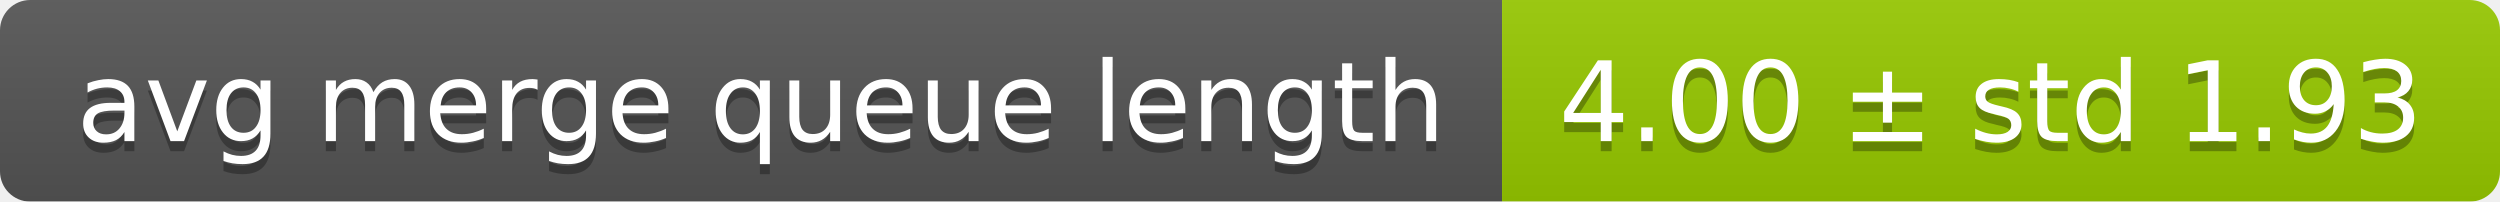
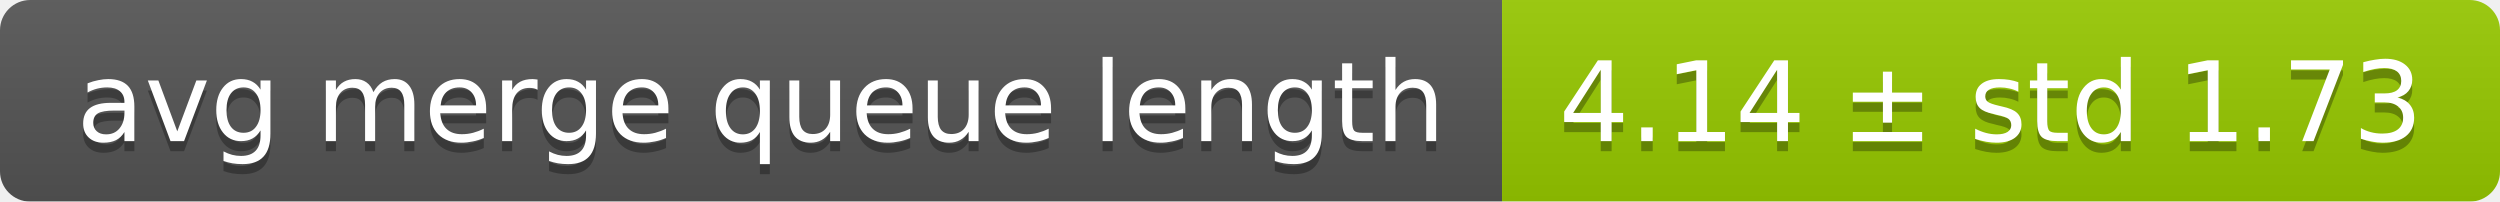
<svg xmlns="http://www.w3.org/2000/svg" width="248" height="20">
  <linearGradient id="smooth" x2="0" y2="100%">
    <stop offset="0" stop-color="#bbb" stop-opacity=".1" />
    <stop offset="1" stop-opacity=".1" />
  </linearGradient>
  <mask id="round">
    <rect width="248" height="20" rx="3" fill="#fff" />
  </mask>
  <g mask="url(#round)">
    <rect width="149" height="20" fill="#555" />
    <rect x="149" width="99" height="20" fill="#97ca00" />
    <rect width="248" height="20" fill="url(#smooth)" />
  </g>
  <g fill="#fff" text-anchor="middle" font-family="DejaVu Sans,Verdana,Geneva,sans-serif" font-size="11">
    <text x="75.5" y="15" fill="#010101" fill-opacity=".3">avg merge queue length</text>
    <text x="75.5" y="14">avg merge queue length</text>
-     <text x="197.5" y="15" fill="#010101" fill-opacity=".3">4.00 ± std 1.93</text>
-     <text x="197.5" y="14">4.00 ± std 1.93</text>
+     <text x="197.5" y="15" fill="#010101" fill-opacity=".3">4.14 ± std 1.73</text>
+     <text x="197.5" y="14">4.14 ± std 1.73</text>
  </g>
</svg>
